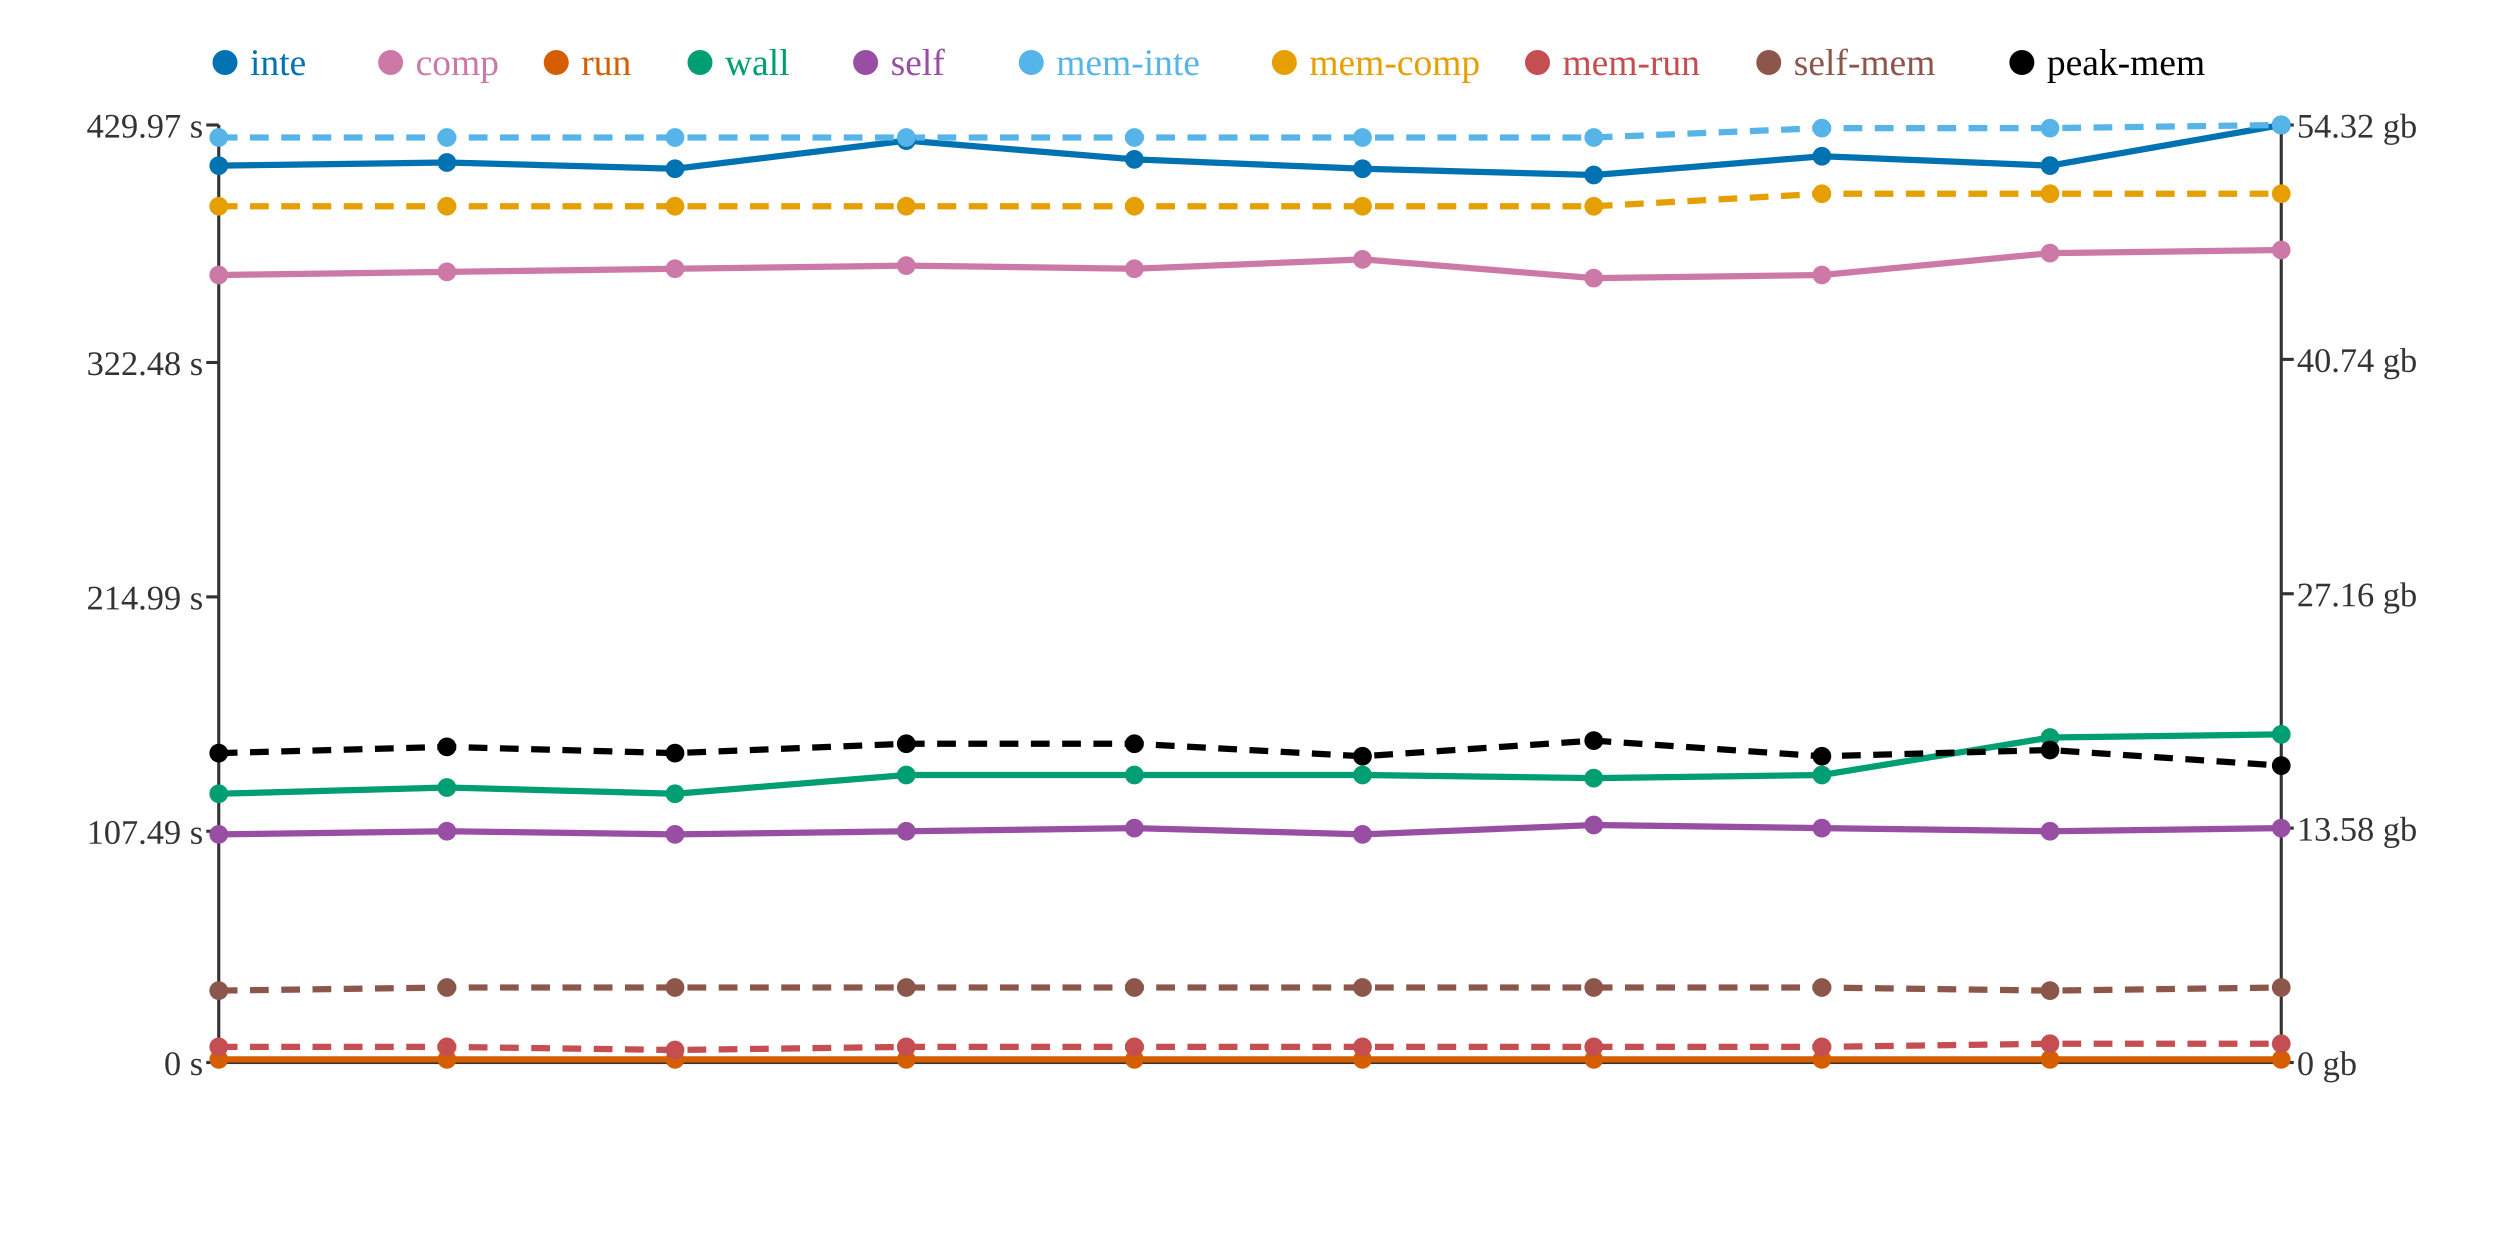
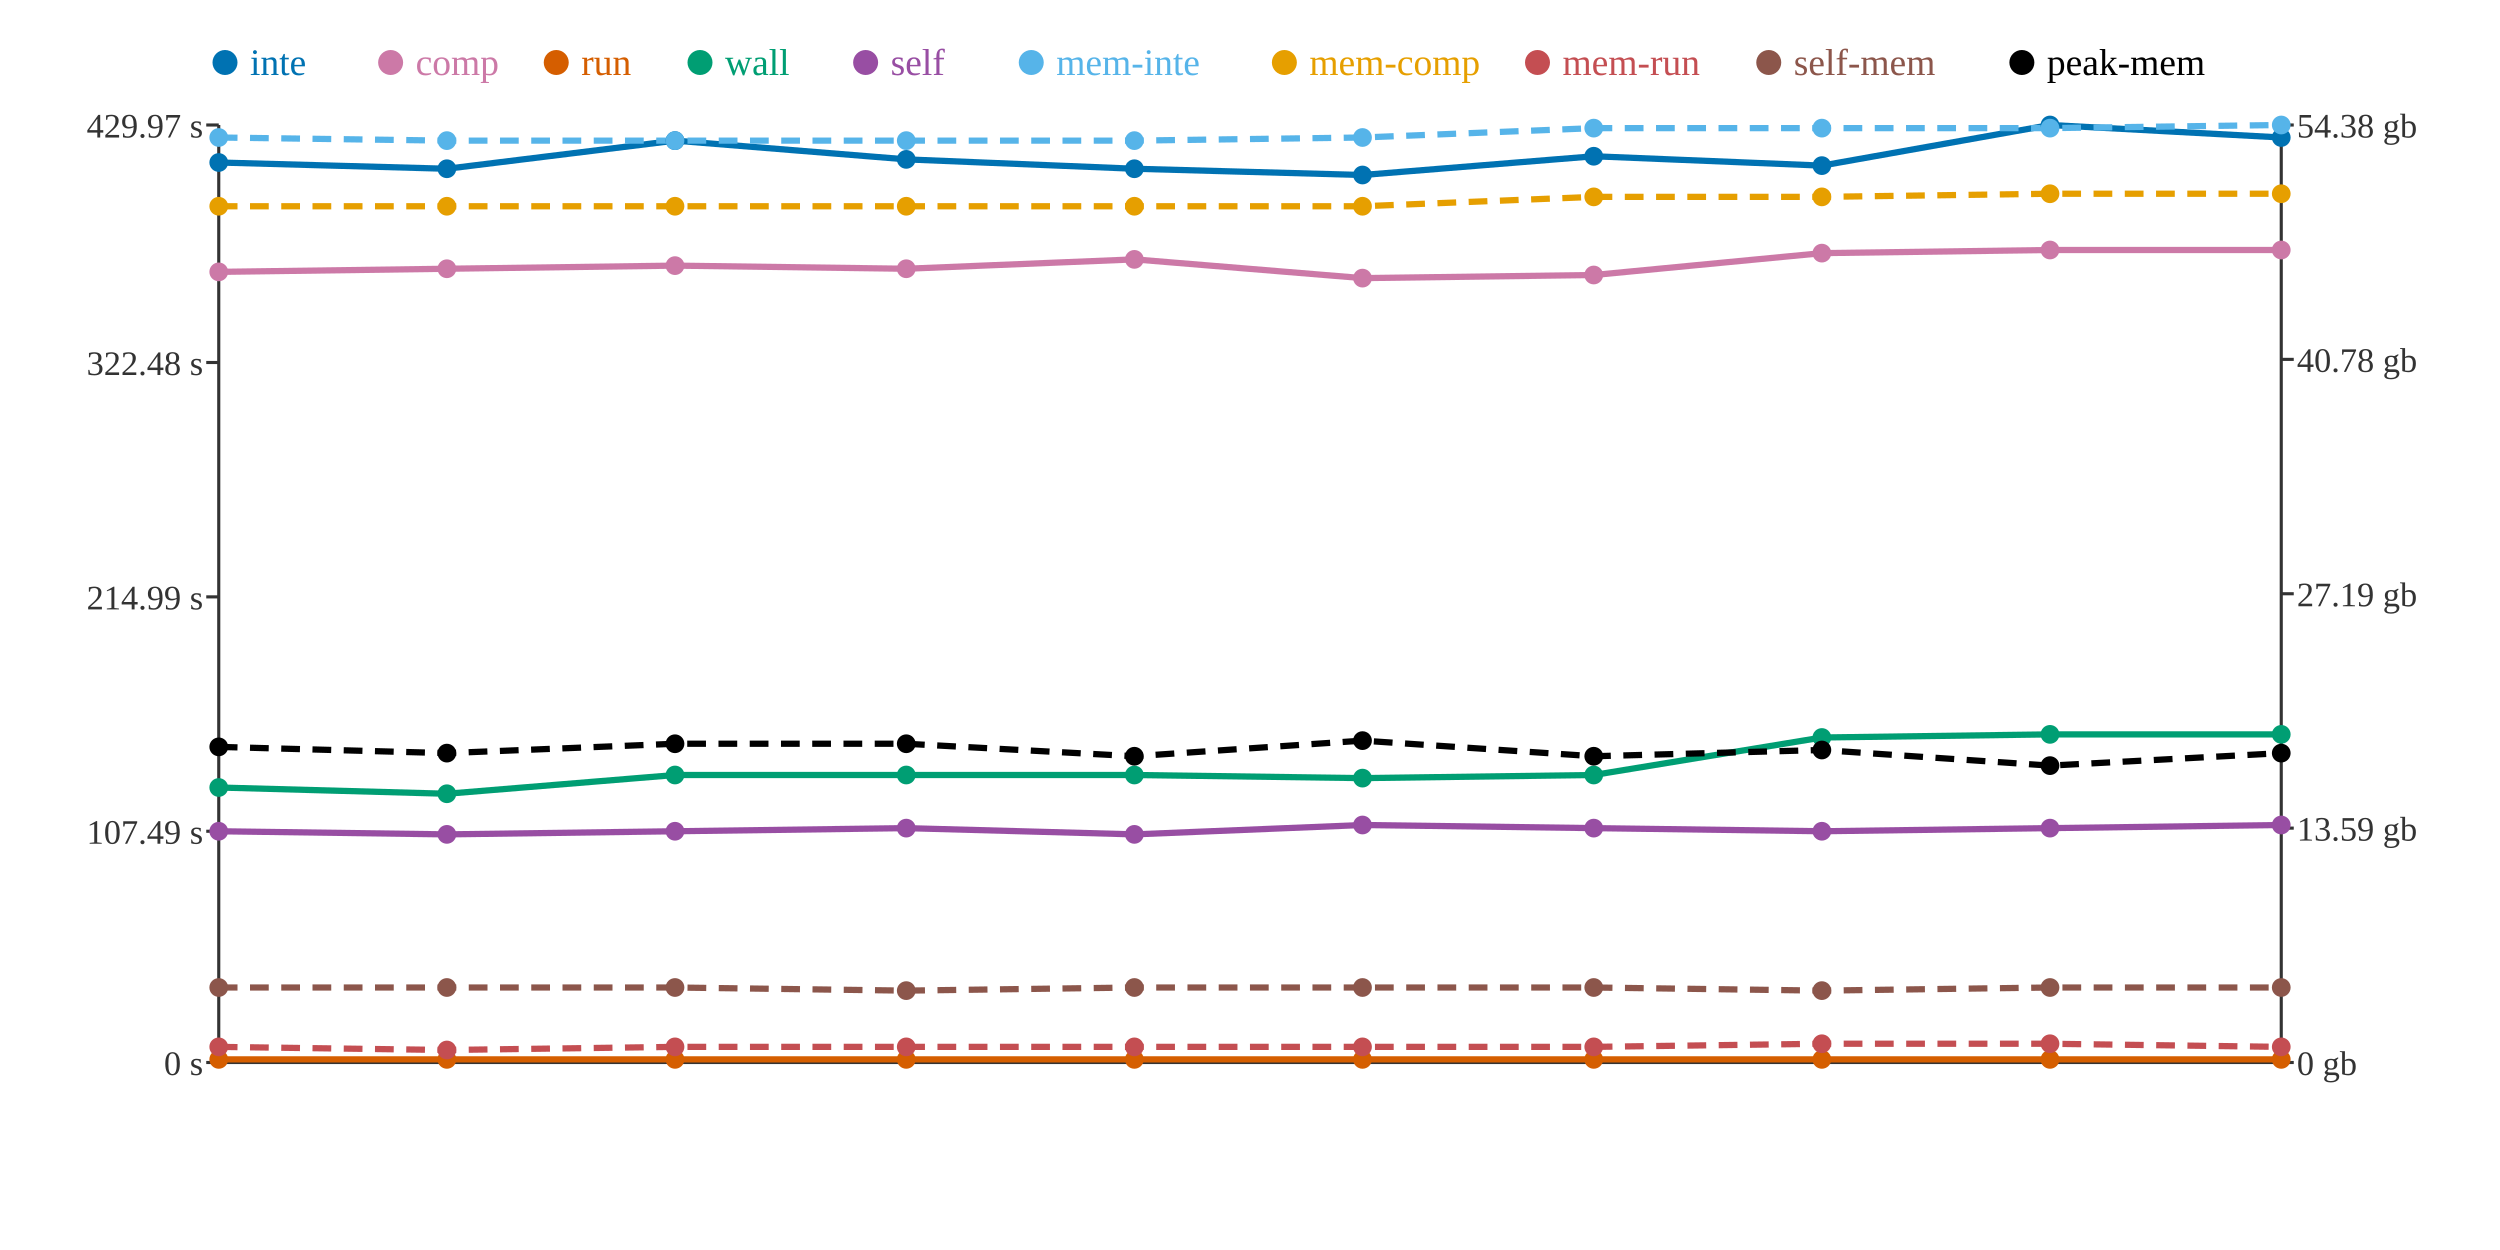
<svg xmlns="http://www.w3.org/2000/svg" width="800" height="400">
  <rect width="800" height="400" fill="white" />
  <line x1="70" y1="40" x2="70" y2="340" stroke="#333" stroke-width="1" />
  <line x1="70" y1="340" x2="730" y2="340" stroke="#333" stroke-width="1" />
  <line x1="730" y1="40" x2="730" y2="340" stroke="#333" stroke-width="1" />
  <line x1="66" y1="340" x2="70" y2="340" stroke="#333" stroke-width="1" />
  <text x="65" y="344" text-anchor="end" font-size="11" fill="#333">0 s</text>
  <line x1="66" y1="266" x2="70" y2="266" stroke="#333" stroke-width="1" />
  <text x="65" y="270" text-anchor="end" font-size="11" fill="#333">107.49 s</text>
  <line x1="66" y1="191" x2="70" y2="191" stroke="#333" stroke-width="1" />
  <text x="65" y="195" text-anchor="end" font-size="11" fill="#333">214.99 s</text>
  <line x1="66" y1="116" x2="70" y2="116" stroke="#333" stroke-width="1" />
  <text x="65" y="120" text-anchor="end" font-size="11" fill="#333">322.48 s</text>
  <line x1="66" y1="40" x2="70" y2="40" stroke="#333" stroke-width="1" />
  <text x="65" y="44" text-anchor="end" font-size="11" fill="#333">429.97 s</text>
  <line x1="730" y1="340" x2="734" y2="340" stroke="#333" stroke-width="1" />
  <text x="735" y="344" text-anchor="start" font-size="11" fill="#333">0 gb</text>
  <line x1="730" y1="265" x2="734" y2="265" stroke="#333" stroke-width="1" />
-   <text x="735" y="269" text-anchor="start" font-size="11" fill="#333">13.58 gb</text>
+   <text x="735" y="269" text-anchor="start" font-size="11" fill="#333">13.59 gb</text>
  <line x1="730" y1="190" x2="734" y2="190" stroke="#333" stroke-width="1" />
-   <text x="735" y="194" text-anchor="start" font-size="11" fill="#333">27.16 gb</text>
+   <text x="735" y="194" text-anchor="start" font-size="11" fill="#333">27.19 gb</text>
  <line x1="730" y1="115" x2="734" y2="115" stroke="#333" stroke-width="1" />
-   <text x="735" y="119" text-anchor="start" font-size="11" fill="#333">40.74 gb</text>
+   <text x="735" y="119" text-anchor="start" font-size="11" fill="#333">40.78 gb</text>
  <line x1="730" y1="40" x2="734" y2="40" stroke="#333" stroke-width="1" />
-   <text x="735" y="44" text-anchor="start" font-size="11" fill="#333">54.32 gb</text>
-   <polyline points="70,53 143,52 216,54 290,45 363,51 436,54 510,56 583,50 656,53 730,40" fill="none" stroke="#0072B2" stroke-width="2" />
-   <polyline points="70,88 143,87 216,86 290,85 363,86 436,83 510,89 583,88 656,81 730,80" fill="none" stroke="#CC79A7" stroke-width="2" />
+   <text x="735" y="44" text-anchor="start" font-size="11" fill="#333">54.38 gb</text>
+   <polyline points="70,52 143,54 216,45 290,51 363,54 436,56 510,50 583,53 656,40 730,44" fill="none" stroke="#0072B2" stroke-width="2" />
+   <polyline points="70,87 143,86 216,85 290,86 363,83 436,89 510,88 583,81 656,80 730,80" fill="none" stroke="#CC79A7" stroke-width="2" />
  <polyline points="70,339 143,339 216,339 290,339 363,339 436,339 510,339 583,339 656,339 730,339" fill="none" stroke="#D55E00" stroke-width="2" />
-   <polyline points="70,254 143,252 216,254 290,248 363,248 436,248 510,249 583,248 656,236 730,235" fill="none" stroke="#009E73" stroke-width="2" />
-   <polyline points="70,267 143,266 216,267 290,266 363,265 436,267 510,264 583,265 656,266 730,265" fill="none" stroke="#984EA3" stroke-width="2" />
-   <polyline points="70,44 143,44 216,44 290,44 363,44 436,44 510,44 583,41 656,41 730,40" fill="none" stroke="#56B4E9" stroke-width="2" stroke-dasharray="6 4" />
-   <polyline points="70,66 143,66 216,66 290,66 363,66 436,66 510,66 583,62 656,62 730,62" fill="none" stroke="#E69F00" stroke-width="2" stroke-dasharray="6 4" />
-   <polyline points="70,335 143,335 216,336 290,335 363,335 436,335 510,335 583,335 656,334 730,334" fill="none" stroke="#C44E52" stroke-width="2" stroke-dasharray="6 4" />
-   <polyline points="70,317 143,316 216,316 290,316 363,316 436,316 510,316 583,316 656,317 730,316" fill="none" stroke="#8C564B" stroke-width="2" stroke-dasharray="6 4" />
-   <polyline points="70,241 143,239 216,241 290,238 363,238 436,242 510,237 583,242 656,240 730,245" fill="none" stroke="#000000" stroke-width="2" stroke-dasharray="6 4" />
-   <circle cx="70" cy="53" r="3" fill="#0072B2" />
-   <circle cx="70" cy="88" r="3" fill="#CC79A7" />
+   <polyline points="70,252 143,254 216,248 290,248 363,248 436,249 510,248 583,236 656,235 730,235" fill="none" stroke="#009E73" stroke-width="2" />
+   <polyline points="70,266 143,267 216,266 290,265 363,267 436,264 510,265 583,266 656,265 730,264" fill="none" stroke="#984EA3" stroke-width="2" />
+   <polyline points="70,44 143,45 216,45 290,45 363,45 436,44 510,41 583,41 656,41 730,40" fill="none" stroke="#56B4E9" stroke-width="2" stroke-dasharray="6 4" />
+   <polyline points="70,66 143,66 216,66 290,66 363,66 436,66 510,63 583,63 656,62 730,62" fill="none" stroke="#E69F00" stroke-width="2" stroke-dasharray="6 4" />
+   <polyline points="70,335 143,336 216,335 290,335 363,335 436,335 510,335 583,334 656,334 730,335" fill="none" stroke="#C44E52" stroke-width="2" stroke-dasharray="6 4" />
+   <polyline points="70,316 143,316 216,316 290,317 363,316 436,316 510,316 583,317 656,316 730,316" fill="none" stroke="#8C564B" stroke-width="2" stroke-dasharray="6 4" />
+   <polyline points="70,239 143,241 216,238 290,238 363,242 436,237 510,242 583,240 656,245 730,241" fill="none" stroke="#000000" stroke-width="2" stroke-dasharray="6 4" />
+   <circle cx="70" cy="52" r="3" fill="#0072B2" />
+   <circle cx="70" cy="87" r="3" fill="#CC79A7" />
  <circle cx="70" cy="339" r="3" fill="#D55E00" />
-   <circle cx="70" cy="254" r="3" fill="#009E73" />
-   <circle cx="70" cy="267" r="3" fill="#984EA3" />
+   <circle cx="70" cy="252" r="3" fill="#009E73" />
+   <circle cx="70" cy="266" r="3" fill="#984EA3" />
  <circle cx="70" cy="44" r="3" fill="#56B4E9" />
  <circle cx="70" cy="66" r="3" fill="#E69F00" />
  <circle cx="70" cy="335" r="3" fill="#C44E52" />
-   <circle cx="70" cy="317" r="3" fill="#8C564B" />
-   <circle cx="70" cy="241" r="3" fill="#000000" />
-   <circle cx="143" cy="52" r="3" fill="#0072B2" />
-   <circle cx="143" cy="87" r="3" fill="#CC79A7" />
+   <circle cx="70" cy="316" r="3" fill="#8C564B" />
+   <circle cx="70" cy="239" r="3" fill="#000000" />
+   <circle cx="143" cy="54" r="3" fill="#0072B2" />
+   <circle cx="143" cy="86" r="3" fill="#CC79A7" />
  <circle cx="143" cy="339" r="3" fill="#D55E00" />
-   <circle cx="143" cy="252" r="3" fill="#009E73" />
-   <circle cx="143" cy="266" r="3" fill="#984EA3" />
-   <circle cx="143" cy="44" r="3" fill="#56B4E9" />
+   <circle cx="143" cy="254" r="3" fill="#009E73" />
+   <circle cx="143" cy="267" r="3" fill="#984EA3" />
+   <circle cx="143" cy="45" r="3" fill="#56B4E9" />
  <circle cx="143" cy="66" r="3" fill="#E69F00" />
-   <circle cx="143" cy="335" r="3" fill="#C44E52" />
+   <circle cx="143" cy="336" r="3" fill="#C44E52" />
  <circle cx="143" cy="316" r="3" fill="#8C564B" />
-   <circle cx="143" cy="239" r="3" fill="#000000" />
-   <circle cx="216" cy="54" r="3" fill="#0072B2" />
-   <circle cx="216" cy="86" r="3" fill="#CC79A7" />
+   <circle cx="143" cy="241" r="3" fill="#000000" />
+   <circle cx="216" cy="45" r="3" fill="#0072B2" />
+   <circle cx="216" cy="85" r="3" fill="#CC79A7" />
  <circle cx="216" cy="339" r="3" fill="#D55E00" />
-   <circle cx="216" cy="254" r="3" fill="#009E73" />
-   <circle cx="216" cy="267" r="3" fill="#984EA3" />
-   <circle cx="216" cy="44" r="3" fill="#56B4E9" />
+   <circle cx="216" cy="248" r="3" fill="#009E73" />
+   <circle cx="216" cy="266" r="3" fill="#984EA3" />
+   <circle cx="216" cy="45" r="3" fill="#56B4E9" />
  <circle cx="216" cy="66" r="3" fill="#E69F00" />
-   <circle cx="216" cy="336" r="3" fill="#C44E52" />
+   <circle cx="216" cy="335" r="3" fill="#C44E52" />
  <circle cx="216" cy="316" r="3" fill="#8C564B" />
-   <circle cx="216" cy="241" r="3" fill="#000000" />
-   <circle cx="290" cy="45" r="3" fill="#0072B2" />
-   <circle cx="290" cy="85" r="3" fill="#CC79A7" />
+   <circle cx="216" cy="238" r="3" fill="#000000" />
+   <circle cx="290" cy="51" r="3" fill="#0072B2" />
+   <circle cx="290" cy="86" r="3" fill="#CC79A7" />
  <circle cx="290" cy="339" r="3" fill="#D55E00" />
  <circle cx="290" cy="248" r="3" fill="#009E73" />
-   <circle cx="290" cy="266" r="3" fill="#984EA3" />
-   <circle cx="290" cy="44" r="3" fill="#56B4E9" />
+   <circle cx="290" cy="265" r="3" fill="#984EA3" />
+   <circle cx="290" cy="45" r="3" fill="#56B4E9" />
  <circle cx="290" cy="66" r="3" fill="#E69F00" />
  <circle cx="290" cy="335" r="3" fill="#C44E52" />
-   <circle cx="290" cy="316" r="3" fill="#8C564B" />
+   <circle cx="290" cy="317" r="3" fill="#8C564B" />
  <circle cx="290" cy="238" r="3" fill="#000000" />
-   <circle cx="363" cy="51" r="3" fill="#0072B2" />
-   <circle cx="363" cy="86" r="3" fill="#CC79A7" />
+   <circle cx="363" cy="54" r="3" fill="#0072B2" />
+   <circle cx="363" cy="83" r="3" fill="#CC79A7" />
  <circle cx="363" cy="339" r="3" fill="#D55E00" />
  <circle cx="363" cy="248" r="3" fill="#009E73" />
-   <circle cx="363" cy="265" r="3" fill="#984EA3" />
-   <circle cx="363" cy="44" r="3" fill="#56B4E9" />
+   <circle cx="363" cy="267" r="3" fill="#984EA3" />
+   <circle cx="363" cy="45" r="3" fill="#56B4E9" />
  <circle cx="363" cy="66" r="3" fill="#E69F00" />
  <circle cx="363" cy="335" r="3" fill="#C44E52" />
  <circle cx="363" cy="316" r="3" fill="#8C564B" />
-   <circle cx="363" cy="238" r="3" fill="#000000" />
-   <circle cx="436" cy="54" r="3" fill="#0072B2" />
-   <circle cx="436" cy="83" r="3" fill="#CC79A7" />
+   <circle cx="363" cy="242" r="3" fill="#000000" />
+   <circle cx="436" cy="56" r="3" fill="#0072B2" />
+   <circle cx="436" cy="89" r="3" fill="#CC79A7" />
  <circle cx="436" cy="339" r="3" fill="#D55E00" />
-   <circle cx="436" cy="248" r="3" fill="#009E73" />
-   <circle cx="436" cy="267" r="3" fill="#984EA3" />
+   <circle cx="436" cy="249" r="3" fill="#009E73" />
+   <circle cx="436" cy="264" r="3" fill="#984EA3" />
  <circle cx="436" cy="44" r="3" fill="#56B4E9" />
  <circle cx="436" cy="66" r="3" fill="#E69F00" />
  <circle cx="436" cy="335" r="3" fill="#C44E52" />
  <circle cx="436" cy="316" r="3" fill="#8C564B" />
-   <circle cx="436" cy="242" r="3" fill="#000000" />
-   <circle cx="510" cy="56" r="3" fill="#0072B2" />
-   <circle cx="510" cy="89" r="3" fill="#CC79A7" />
+   <circle cx="436" cy="237" r="3" fill="#000000" />
+   <circle cx="510" cy="50" r="3" fill="#0072B2" />
+   <circle cx="510" cy="88" r="3" fill="#CC79A7" />
  <circle cx="510" cy="339" r="3" fill="#D55E00" />
-   <circle cx="510" cy="249" r="3" fill="#009E73" />
-   <circle cx="510" cy="264" r="3" fill="#984EA3" />
-   <circle cx="510" cy="44" r="3" fill="#56B4E9" />
-   <circle cx="510" cy="66" r="3" fill="#E69F00" />
+   <circle cx="510" cy="248" r="3" fill="#009E73" />
+   <circle cx="510" cy="265" r="3" fill="#984EA3" />
+   <circle cx="510" cy="41" r="3" fill="#56B4E9" />
+   <circle cx="510" cy="63" r="3" fill="#E69F00" />
  <circle cx="510" cy="335" r="3" fill="#C44E52" />
  <circle cx="510" cy="316" r="3" fill="#8C564B" />
-   <circle cx="510" cy="237" r="3" fill="#000000" />
-   <circle cx="583" cy="50" r="3" fill="#0072B2" />
-   <circle cx="583" cy="88" r="3" fill="#CC79A7" />
+   <circle cx="510" cy="242" r="3" fill="#000000" />
+   <circle cx="583" cy="53" r="3" fill="#0072B2" />
+   <circle cx="583" cy="81" r="3" fill="#CC79A7" />
  <circle cx="583" cy="339" r="3" fill="#D55E00" />
-   <circle cx="583" cy="248" r="3" fill="#009E73" />
-   <circle cx="583" cy="265" r="3" fill="#984EA3" />
+   <circle cx="583" cy="236" r="3" fill="#009E73" />
+   <circle cx="583" cy="266" r="3" fill="#984EA3" />
  <circle cx="583" cy="41" r="3" fill="#56B4E9" />
-   <circle cx="583" cy="62" r="3" fill="#E69F00" />
-   <circle cx="583" cy="335" r="3" fill="#C44E52" />
-   <circle cx="583" cy="316" r="3" fill="#8C564B" />
-   <circle cx="583" cy="242" r="3" fill="#000000" />
-   <circle cx="656" cy="53" r="3" fill="#0072B2" />
-   <circle cx="656" cy="81" r="3" fill="#CC79A7" />
+   <circle cx="583" cy="63" r="3" fill="#E69F00" />
+   <circle cx="583" cy="334" r="3" fill="#C44E52" />
+   <circle cx="583" cy="317" r="3" fill="#8C564B" />
+   <circle cx="583" cy="240" r="3" fill="#000000" />
+   <circle cx="656" cy="40" r="3" fill="#0072B2" />
+   <circle cx="656" cy="80" r="3" fill="#CC79A7" />
  <circle cx="656" cy="339" r="3" fill="#D55E00" />
-   <circle cx="656" cy="236" r="3" fill="#009E73" />
-   <circle cx="656" cy="266" r="3" fill="#984EA3" />
+   <circle cx="656" cy="235" r="3" fill="#009E73" />
+   <circle cx="656" cy="265" r="3" fill="#984EA3" />
  <circle cx="656" cy="41" r="3" fill="#56B4E9" />
  <circle cx="656" cy="62" r="3" fill="#E69F00" />
  <circle cx="656" cy="334" r="3" fill="#C44E52" />
-   <circle cx="656" cy="317" r="3" fill="#8C564B" />
-   <circle cx="656" cy="240" r="3" fill="#000000" />
-   <circle cx="730" cy="40" r="3" fill="#0072B2" />
+   <circle cx="656" cy="316" r="3" fill="#8C564B" />
+   <circle cx="656" cy="245" r="3" fill="#000000" />
+   <circle cx="730" cy="44" r="3" fill="#0072B2" />
  <circle cx="730" cy="80" r="3" fill="#CC79A7" />
  <circle cx="730" cy="339" r="3" fill="#D55E00" />
  <circle cx="730" cy="235" r="3" fill="#009E73" />
-   <circle cx="730" cy="265" r="3" fill="#984EA3" />
+   <circle cx="730" cy="264" r="3" fill="#984EA3" />
  <circle cx="730" cy="40" r="3" fill="#56B4E9" />
  <circle cx="730" cy="62" r="3" fill="#E69F00" />
-   <circle cx="730" cy="334" r="3" fill="#C44E52" />
+   <circle cx="730" cy="335" r="3" fill="#C44E52" />
  <circle cx="730" cy="316" r="3" fill="#8C564B" />
-   <circle cx="730" cy="245" r="3" fill="#000000" />
+   <circle cx="730" cy="241" r="3" fill="#000000" />
  <circle cx="72" cy="20" r="4" fill="#0072B2" />
  <text x="80" y="24" text-anchor="start" font-size="12" fill="#0072B2">inte</text>
  <circle cx="125" cy="20" r="4" fill="#CC79A7" />
  <text x="133" y="24" text-anchor="start" font-size="12" fill="#CC79A7">comp</text>
  <circle cx="178" cy="20" r="4" fill="#D55E00" />
  <text x="186" y="24" text-anchor="start" font-size="12" fill="#D55E00">run</text>
  <circle cx="224" cy="20" r="4" fill="#009E73" />
  <text x="232" y="24" text-anchor="start" font-size="12" fill="#009E73">wall</text>
  <circle cx="277" cy="20" r="4" fill="#984EA3" />
  <text x="285" y="24" text-anchor="start" font-size="12" fill="#984EA3">self</text>
  <circle cx="330" cy="20" r="4" fill="#56B4E9" />
  <text x="338" y="24" text-anchor="start" font-size="12" fill="#56B4E9">mem-inte</text>
  <circle cx="411" cy="20" r="4" fill="#E69F00" />
  <text x="419" y="24" text-anchor="start" font-size="12" fill="#E69F00">mem-comp</text>
  <circle cx="492" cy="20" r="4" fill="#C44E52" />
  <text x="500" y="24" text-anchor="start" font-size="12" fill="#C44E52">mem-run</text>
  <circle cx="566" cy="20" r="4" fill="#8C564B" />
  <text x="574" y="24" text-anchor="start" font-size="12" fill="#8C564B">self-mem</text>
  <circle cx="647" cy="20" r="4" fill="#000000" />
  <text x="655" y="24" text-anchor="start" font-size="12" fill="#000000">peak-mem</text>
</svg>
